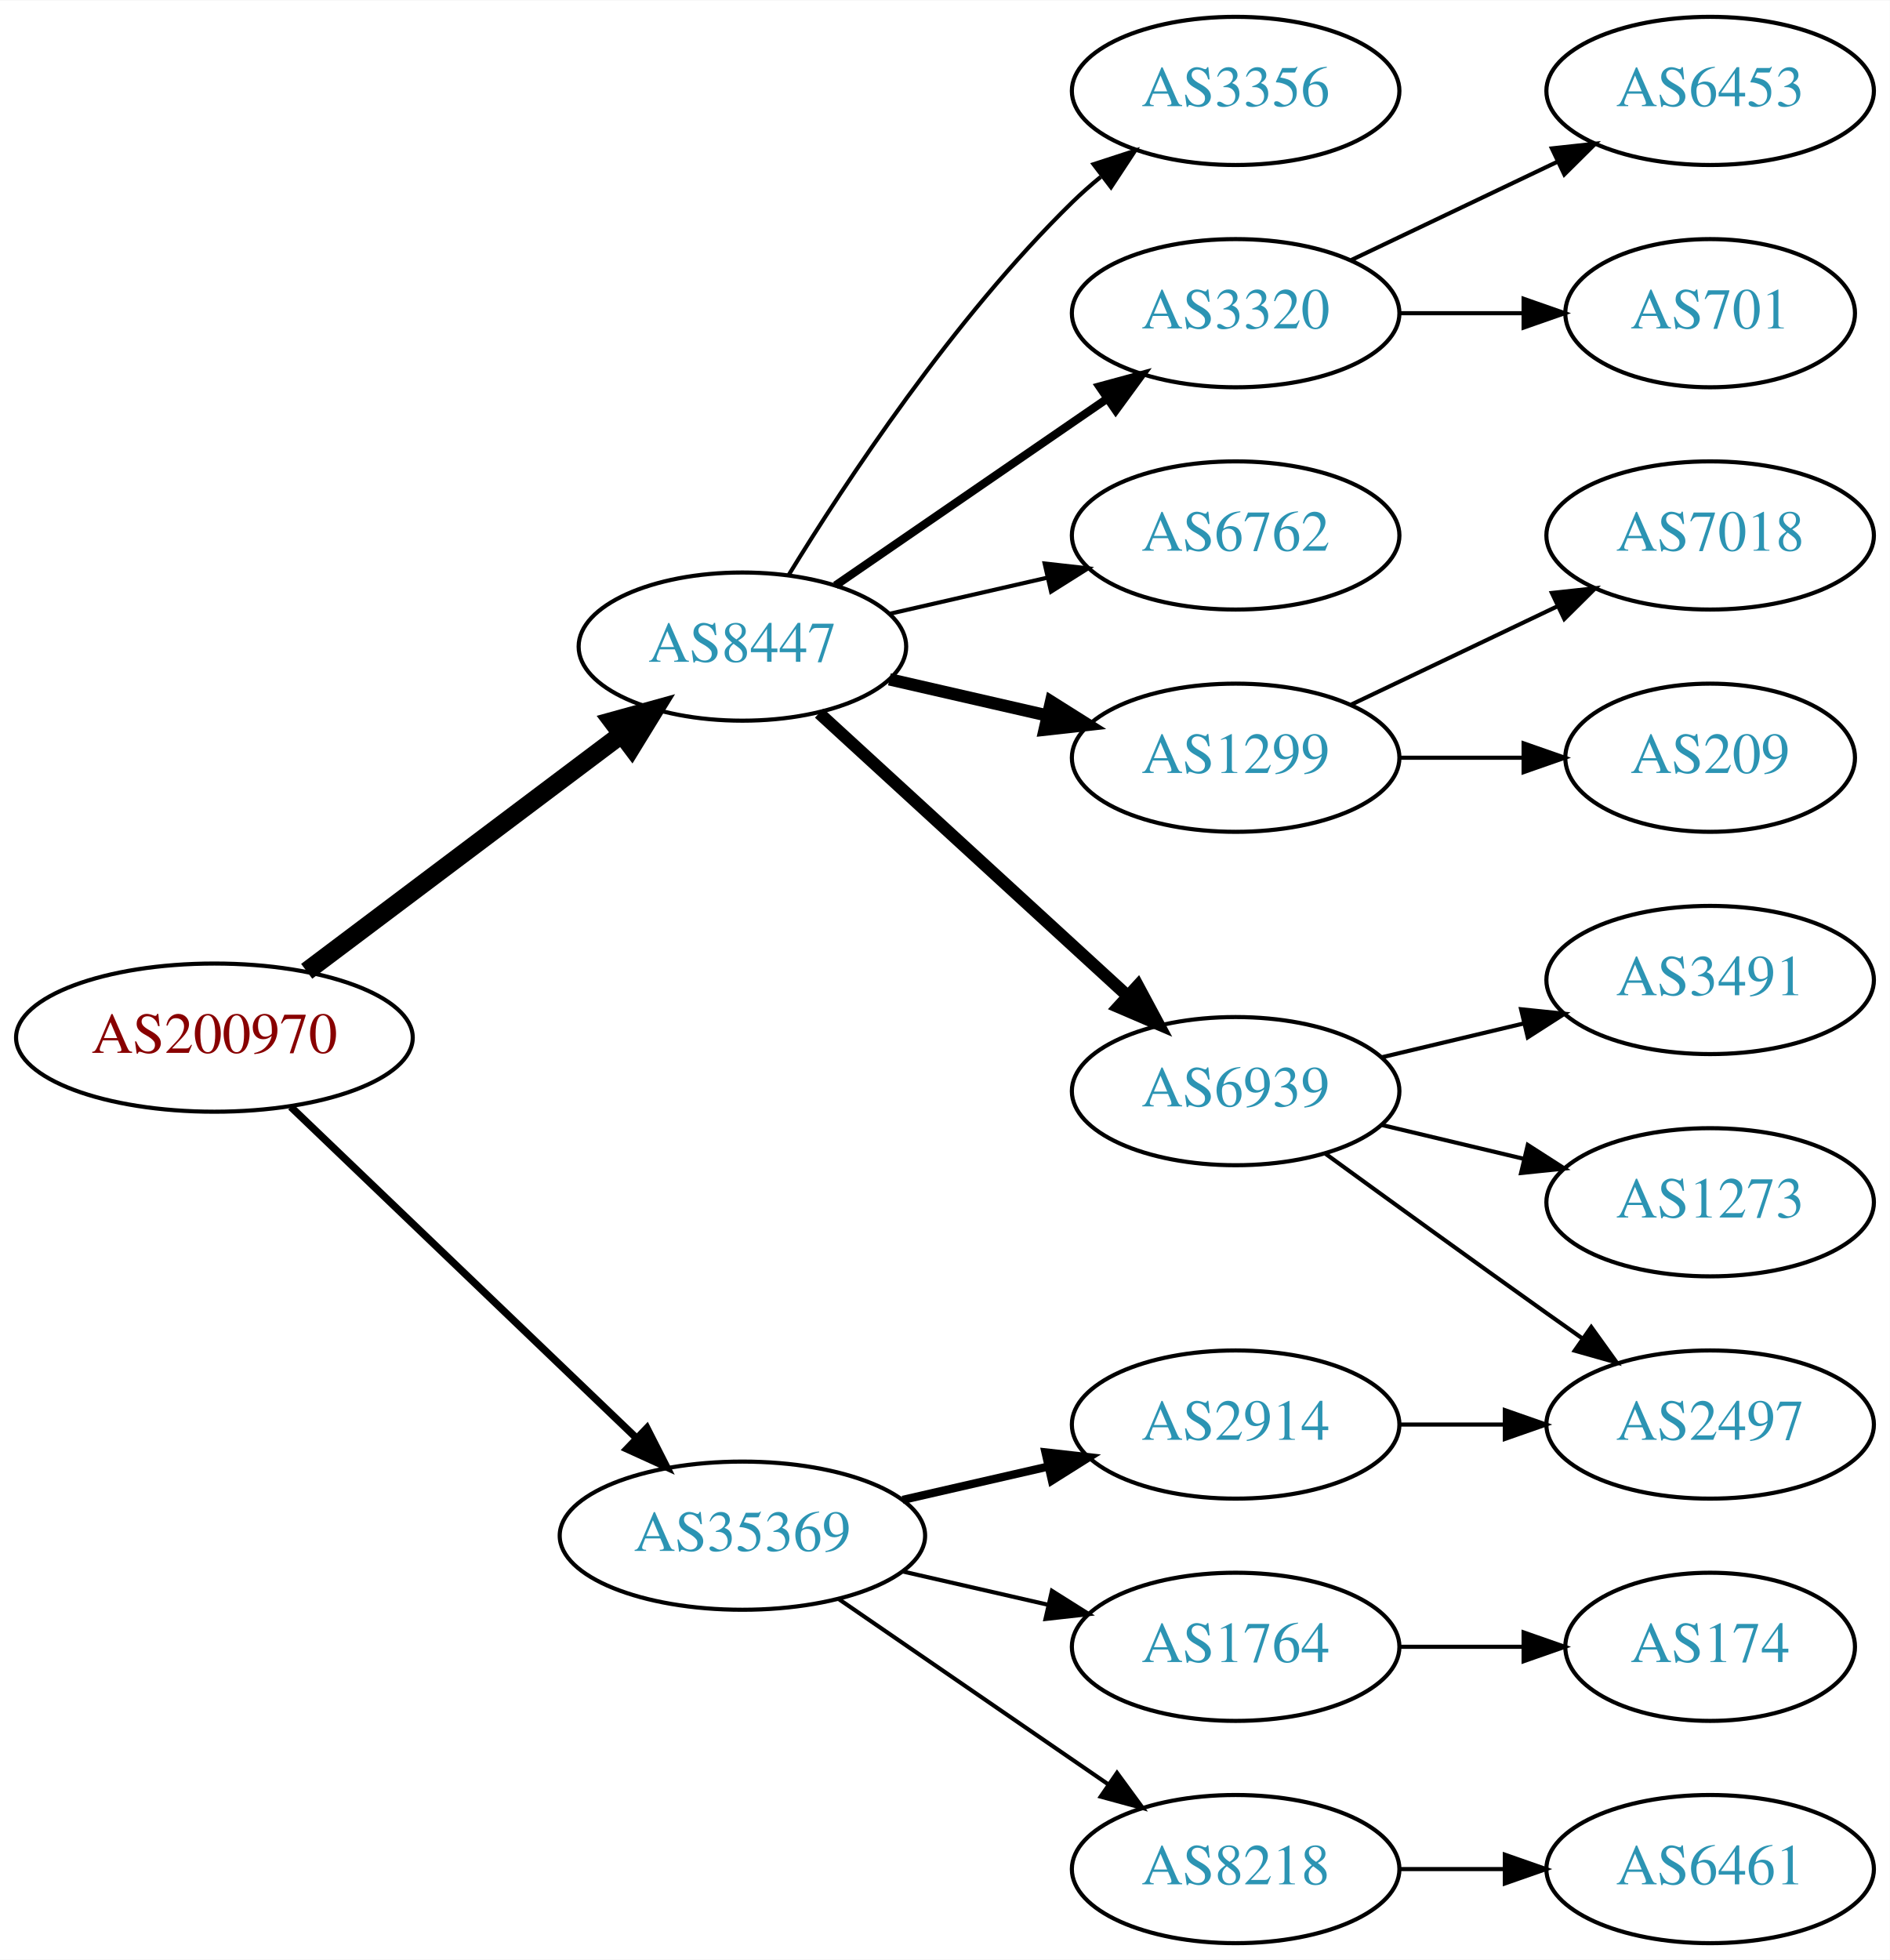
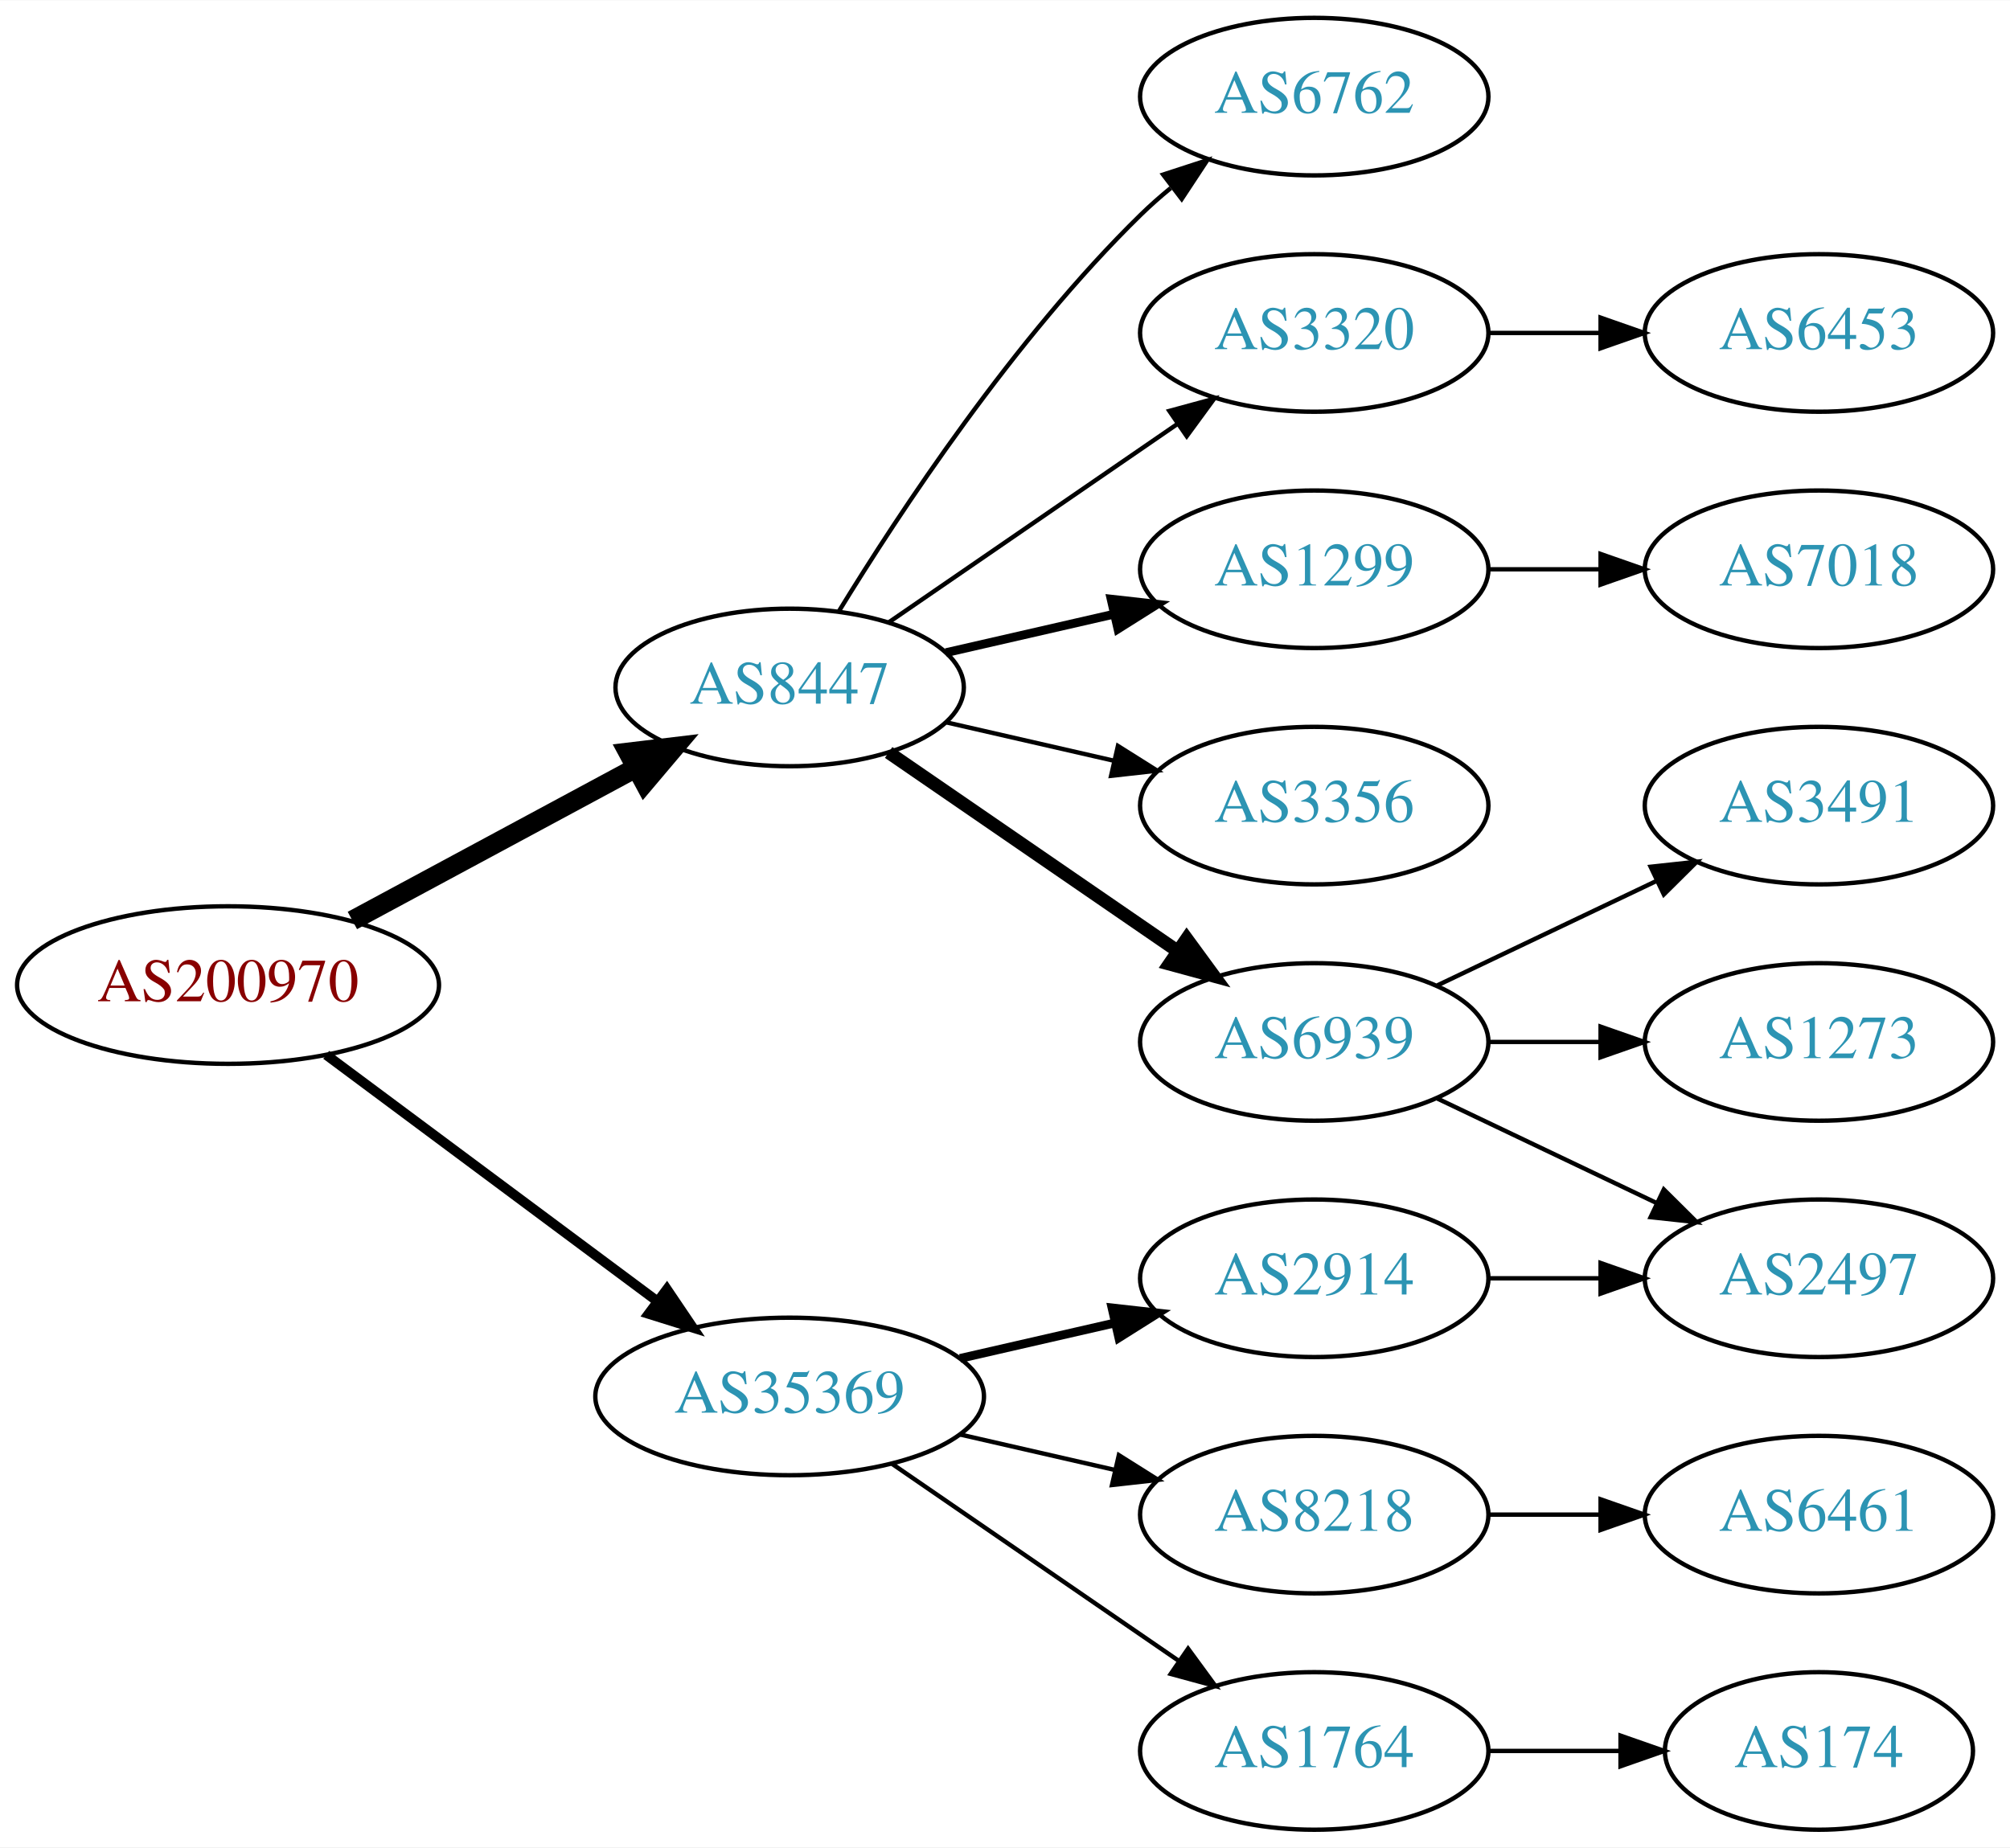
- <svg xmlns="http://www.w3.org/2000/svg" xmlns:xlink="http://www.w3.org/1999/xlink" width="459pt" height="476pt" viewBox="0.00 0.00 459.17 476.00">
-   <g id="graph0" class="graph" transform="scale(1 1) rotate(0) translate(4 472)">
-     <polygon fill="white" stroke="none" points="-4,4 -4,-472 455.17,-472 455.17,4 -4,4" />
+ <svg xmlns="http://www.w3.org/2000/svg" xmlns:xlink="http://www.w3.org/1999/xlink" width="459pt" height="422pt" viewBox="0.00 0.00 459.17 422.00">
+   <g id="graph0" class="graph" transform="scale(1 1) rotate(0) translate(4 418)">
+     <polygon fill="white" stroke="none" points="-4,4 -4,-418 455.17,-418 455.17,4 -4,4" />
    <g id="node1" class="node">
      <g id="a_node1">
        <a xlink:href="/asn/200970" xlink:title="AS200970 ~ Riepert Informationstechnologie OG [AT]">
-           <ellipse fill="#ffffff" stroke="black" cx="48.096" cy="-220" rx="48.192" ry="18" />
-           <text text-anchor="middle" x="48.096" y="-216.3" font-family="Times,serif" font-size="14.00" fill="#880000">AS200970</text>
+           <ellipse fill="#ffffff" stroke="black" cx="48.096" cy="-193" rx="48.192" ry="18" />
+           <text text-anchor="middle" x="48.096" y="-189.3" font-family="Times,serif" font-size="14.00" fill="#880000">AS200970</text>
        </a>
      </g>
    </g>
    <g id="node2" class="node">
      <g id="a_node2">
        <a xlink:href="/asn/8447" xlink:title="AS8447 ~ A1 Telekom Austria AG [AT]">
-           <ellipse fill="#ffffff" stroke="black" cx="176.388" cy="-315" rx="39.794" ry="18" />
-           <text text-anchor="middle" x="176.388" y="-311.3" font-family="Times,serif" font-size="14.00" fill="#2c94b3">AS8447</text>
+           <ellipse fill="#ffffff" stroke="black" cx="176.388" cy="-261" rx="39.794" ry="18" />
+           <text text-anchor="middle" x="176.388" y="-257.3" font-family="Times,serif" font-size="14.00" fill="#2c94b3">AS8447</text>
        </a>
      </g>
    </g>
    <g id="edge1" class="edge">
-       <path fill="none" stroke="black" stroke-width="4.5" d="M70.519,-236.115C91.579,-251.957 123.845,-276.228 147.023,-293.664" />
-       <polygon fill="black" stroke="black" stroke-width="4.5" points="144.756,-296.885 155.114,-299.75 149.49,-290.592 144.756,-296.885" />
+       <path fill="none" stroke="black" stroke-width="4.5" d="M76.499,-207.755C95.498,-217.985 120.934,-231.68 141.251,-242.62" />
+       <polygon fill="black" stroke="black" stroke-width="4.5" points="139.512,-246.155 150.184,-247.429 143.246,-239.222 139.512,-246.155" />
    </g>
    <g id="node3" class="node">
      <g id="a_node3">
        <a xlink:href="/asn/35369" xlink:title="AS35369 ~ LINZAG-TELEKOM-AS [AT]">
          <ellipse fill="#ffffff" stroke="black" cx="176.388" cy="-99" rx="44.393" ry="18" />
          <text text-anchor="middle" x="176.388" y="-95.3" font-family="Times,serif" font-size="14.00" fill="#2c94b3">AS35369</text>
        </a>
      </g>
    </g>
    <g id="edge2" class="edge">
-       <path fill="none" stroke="black" stroke-width="1.8" d="M66.656,-203.175C88.522,-182.225 126.005,-146.314 150.74,-122.614" />
-       <polygon fill="black" stroke="black" stroke-width="1.8" points="153.177,-125.127 157.976,-115.682 148.334,-120.073 153.177,-125.127" />
+       <path fill="none" stroke="black" stroke-width="2.25" d="M70.519,-177.054C91.328,-161.566 123.078,-137.934 146.192,-120.731" />
+       <polygon fill="black" stroke="black" stroke-width="2.25" points="148.348,-123.489 154.28,-114.71 144.169,-117.873 148.348,-123.489" />
    </g>
    <g id="node4" class="node">
      <g id="a_node4">
+         <a xlink:href="/asn/6762" xlink:title="AS6762 ~ TELECOM ITALIA SPARKLE S.p.A. [IT]">
+           <ellipse fill="#ffffff" stroke="black" cx="296.23" cy="-396" rx="39.794" ry="18" />
+           <text text-anchor="middle" x="296.23" y="-392.3" font-family="Times,serif" font-size="14.00" fill="#2c94b3">AS6762</text>
+         </a>
+       </g>
+     </g>
+     <g id="edge3" class="edge">
+       <path fill="none" stroke="black" d="M187.653,-278.44C201.462,-300.991 227.651,-340.722 256.584,-369 258.724,-371.092 261.041,-373.137 263.441,-375.106" />
+       <polygon fill="black" stroke="black" points="261.708,-378.185 271.782,-381.464 265.951,-372.618 261.708,-378.185" />
+     </g>
+     <g id="node5" class="node">
+       <g id="a_node5">
+         <a xlink:href="/asn/3320" xlink:title="AS3320 ~ DTAG [DE]">
+           <ellipse fill="#ffffff" stroke="black" cx="296.23" cy="-342" rx="39.794" ry="18" />
+           <text text-anchor="middle" x="296.23" y="-338.3" font-family="Times,serif" font-size="14.00" fill="#2c94b3">AS3320</text>
+         </a>
+       </g>
+     </g>
+     <g id="edge4" class="edge">
+       <path fill="none" stroke="black" d="M199.002,-275.857C217.49,-288.565 244.304,-306.995 264.934,-321.175" />
+       <polygon fill="black" stroke="black" points="263.13,-324.183 273.354,-326.963 267.096,-318.414 263.13,-324.183" />
+     </g>
+     <g id="node6" class="node">
+       <g id="a_node6">
        <a xlink:href="/asn/1299" xlink:title="AS1299 ~ Telia Carrier [EU]">
          <ellipse fill="#ffffff" stroke="black" cx="296.23" cy="-288" rx="39.794" ry="18" />
          <text text-anchor="middle" x="296.23" y="-284.3" font-family="Times,serif" font-size="14.00" fill="#2c94b3">AS1299</text>
        </a>
      </g>
    </g>
-     <g id="edge3" class="edge">
-       <path fill="none" stroke="black" stroke-width="3" d="M212.107,-307.045C224.107,-304.296 237.728,-301.175 250.42,-298.267" />
-       <polygon fill="black" stroke="black" stroke-width="3" points="251.386,-301.636 260.352,-295.991 249.823,-294.813 251.386,-301.636" />
-     </g>
-     <g id="node5" class="node">
-       <g id="a_node5">
-         <a xlink:href="/asn/6939" xlink:title="AS6939 ~ Hurricane Electric LLC [US]">
-           <ellipse fill="#ffffff" stroke="black" cx="296.23" cy="-207" rx="39.794" ry="18" />
-           <text text-anchor="middle" x="296.23" y="-203.3" font-family="Times,serif" font-size="14.00" fill="#2c94b3">AS6939</text>
-         </a>
-       </g>
-     </g>
-     <g id="edge4" class="edge">
-       <path fill="none" stroke="black" stroke-width="3" d="M195.03,-298.831C214.902,-280.618 247.365,-250.867 269.934,-230.183" />
-       <polygon fill="black" stroke="black" stroke-width="3" points="272.46,-232.616 277.467,-223.279 267.73,-227.455 272.46,-232.616" />
-     </g>
-     <g id="node6" class="node">
-       <g id="a_node6">
-         <a xlink:href="/asn/3356" xlink:title="AS3356 ~ Level 3 Parent, LLC [US]">
-           <ellipse fill="#ffffff" stroke="black" cx="296.23" cy="-450" rx="39.794" ry="18" />
-           <text text-anchor="middle" x="296.23" y="-446.3" font-family="Times,serif" font-size="14.00" fill="#2c94b3">AS3356</text>
-         </a>
-       </g>
-     </g>
    <g id="edge5" class="edge">
-       <path fill="none" stroke="black" d="M187.653,-332.44C201.462,-354.991 227.651,-394.722 256.584,-423 258.724,-425.092 261.041,-427.137 263.441,-429.106" />
-       <polygon fill="black" stroke="black" points="261.708,-432.185 271.782,-435.464 265.951,-426.618 261.708,-432.185" />
+       <path fill="none" stroke="black" stroke-width="2" d="M212.107,-268.955C224.107,-271.704 237.728,-274.825 250.42,-277.733" />
+       <polygon fill="black" stroke="black" stroke-width="2" points="249.823,-281.187 260.352,-280.009 251.386,-274.364 249.823,-281.187" />
    </g>
    <g id="node7" class="node">
      <g id="a_node7">
-         <a xlink:href="/asn/3320" xlink:title="AS3320 ~ DTAG [DE]">
-           <ellipse fill="#ffffff" stroke="black" cx="296.23" cy="-396" rx="39.794" ry="18" />
-           <text text-anchor="middle" x="296.23" y="-392.3" font-family="Times,serif" font-size="14.00" fill="#2c94b3">AS3320</text>
+         <a xlink:href="/asn/3356" xlink:title="AS3356 ~ Level 3 Parent, LLC [US]">
+           <ellipse fill="#ffffff" stroke="black" cx="296.23" cy="-234" rx="39.794" ry="18" />
+           <text text-anchor="middle" x="296.23" y="-230.3" font-family="Times,serif" font-size="14.00" fill="#2c94b3">AS3356</text>
        </a>
      </g>
    </g>
    <g id="edge6" class="edge">
-       <path fill="none" stroke="black" stroke-width="2" d="M199.002,-329.857C217.49,-342.565 244.304,-360.995 264.934,-375.175" />
-       <polygon fill="black" stroke="black" stroke-width="2" points="263.13,-378.183 273.354,-380.963 267.096,-372.414 263.13,-378.183" />
+       <path fill="none" stroke="black" d="M212.107,-253.045C224.107,-250.296 237.728,-247.175 250.42,-244.267" />
+       <polygon fill="black" stroke="black" points="251.386,-247.636 260.352,-241.991 249.823,-240.813 251.386,-247.636" />
    </g>
    <g id="node8" class="node">
      <g id="a_node8">
-         <a xlink:href="/asn/6762" xlink:title="AS6762 ~ TELECOM ITALIA SPARKLE S.p.A. [IT]">
-           <ellipse fill="#ffffff" stroke="black" cx="296.23" cy="-342" rx="39.794" ry="18" />
-           <text text-anchor="middle" x="296.23" y="-338.3" font-family="Times,serif" font-size="14.00" fill="#2c94b3">AS6762</text>
+         <a xlink:href="/asn/6939" xlink:title="AS6939 ~ Hurricane Electric LLC [US]">
+           <ellipse fill="#ffffff" stroke="black" cx="296.23" cy="-180" rx="39.794" ry="18" />
+           <text text-anchor="middle" x="296.23" y="-176.3" font-family="Times,serif" font-size="14.00" fill="#2c94b3">AS6939</text>
        </a>
      </g>
    </g>
    <g id="edge7" class="edge">
-       <path fill="none" stroke="black" d="M212.107,-322.955C224.107,-325.704 237.728,-328.825 250.42,-331.733" />
-       <polygon fill="black" stroke="black" points="249.823,-335.187 260.352,-334.009 251.386,-328.364 249.823,-335.187" />
-     </g>
-     <g id="node16" class="node">
-       <g id="a_node16">
+       <path fill="none" stroke="black" stroke-width="3" d="M199.002,-246.143C217.49,-233.435 244.304,-215.005 264.934,-200.825" />
+       <polygon fill="black" stroke="black" stroke-width="3" points="267.096,-203.586 273.354,-195.037 263.13,-197.817 267.096,-203.586" />
+     </g>
+     <g id="node14" class="node">
+       <g id="a_node14">
        <a xlink:href="/asn/2914" xlink:title="AS2914 ~ NTT America, Inc. [US]">
          <ellipse fill="#ffffff" stroke="black" cx="296.23" cy="-126" rx="39.794" ry="18" />
          <text text-anchor="middle" x="296.23" y="-122.3" font-family="Times,serif" font-size="14.00" fill="#2c94b3">AS2914</text>
        </a>
      </g>
    </g>
-     <g id="edge15" class="edge">
+     <g id="edge13" class="edge">
      <path fill="none" stroke="black" stroke-width="2" d="M215.322,-107.692C226.563,-110.267 238.976,-113.111 250.599,-115.774" />
      <polygon fill="black" stroke="black" stroke-width="2" points="250.031,-119.235 260.56,-118.057 251.595,-112.412 250.031,-119.235" />
    </g>
-     <g id="node17" class="node">
-       <g id="a_node17">
-         <a xlink:href="/asn/1764" xlink:title="AS1764 ~ NEXTLAYER-AS [AT]">
+     <g id="node15" class="node">
+       <g id="a_node15">
+         <a xlink:href="/asn/8218" xlink:title="AS8218 ~ legacy Neotelecoms [FR]">
          <ellipse fill="#ffffff" stroke="black" cx="296.23" cy="-72" rx="39.794" ry="18" />
-           <text text-anchor="middle" x="296.23" y="-68.3" font-family="Times,serif" font-size="14.00" fill="#2c94b3">AS1764</text>
-         </a>
-       </g>
-     </g>
-     <g id="edge16" class="edge">
+           <text text-anchor="middle" x="296.23" y="-68.3" font-family="Times,serif" font-size="14.00" fill="#2c94b3">AS8218</text>
+         </a>
+       </g>
+     </g>
+     <g id="edge14" class="edge">
      <path fill="none" stroke="black" d="M215.322,-90.308C226.563,-87.733 238.976,-84.889 250.599,-82.226" />
      <polygon fill="black" stroke="black" points="251.595,-85.588 260.56,-79.944 250.031,-78.765 251.595,-85.588" />
    </g>
-     <g id="node18" class="node">
-       <g id="a_node18">
-         <a xlink:href="/asn/8218" xlink:title="AS8218 ~ legacy Neotelecoms [FR]">
+     <g id="node16" class="node">
+       <g id="a_node16">
+         <a xlink:href="/asn/1764" xlink:title="AS1764 ~ NEXTLAYER-AS [AT]">
          <ellipse fill="#ffffff" stroke="black" cx="296.23" cy="-18" rx="39.794" ry="18" />
-           <text text-anchor="middle" x="296.23" y="-14.3" font-family="Times,serif" font-size="14.00" fill="#2c94b3">AS8218</text>
-         </a>
-       </g>
-     </g>
-     <g id="edge17" class="edge">
+           <text text-anchor="middle" x="296.23" y="-14.3" font-family="Times,serif" font-size="14.00" fill="#2c94b3">AS1764</text>
+         </a>
+       </g>
+     </g>
+     <g id="edge15" class="edge">
      <path fill="none" stroke="black" d="M199.83,-83.574C218.412,-70.802 244.972,-52.545 265.352,-38.537" />
      <polygon fill="black" stroke="black" points="267.408,-41.371 273.666,-32.822 263.443,-35.602 267.408,-41.371" />
    </g>
-     <g id="node12" class="node">
-       <g id="a_node12">
-         <a xlink:href="/asn/209" xlink:title="AS209 ~ CenturyLink Communications, LLC [US]">
-           <ellipse fill="#ffffff" stroke="black" cx="411.523" cy="-288" rx="35.194" ry="18" />
-           <text text-anchor="middle" x="411.523" y="-284.3" font-family="Times,serif" font-size="14.00" fill="#2c94b3">AS209</text>
-         </a>
-       </g>
-     </g>
-     <g id="edge11" class="edge">
-       <path fill="none" stroke="black" d="M335.902,-288C345.608,-288 356.098,-288 366.061,-288" />
-       <polygon fill="black" stroke="black" points="366.198,-291.5 376.198,-288 366.198,-284.5 366.198,-291.5" />
-     </g>
-     <g id="node13" class="node">
-       <g id="a_node13">
-         <a xlink:href="/asn/7018" xlink:title="AS7018 ~ AT&amp;T Services, Inc. [US]">
-           <ellipse fill="#ffffff" stroke="black" cx="411.523" cy="-342" rx="39.794" ry="18" />
-           <text text-anchor="middle" x="411.523" y="-338.3" font-family="Times,serif" font-size="14.00" fill="#2c94b3">AS7018</text>
-         </a>
-       </g>
-     </g>
-     <g id="edge12" class="edge">
-       <path fill="none" stroke="black" d="M324.367,-300.934C339.361,-308.081 358.182,-317.052 374.405,-324.785" />
-       <polygon fill="black" stroke="black" points="373.075,-328.028 383.608,-329.171 376.087,-321.709 373.075,-328.028" />
-     </g>
    <g id="node9" class="node">
      <g id="a_node9">
-         <a xlink:href="/asn/1273" xlink:title="AS1273 ~ Vodafone Group PLC [EU]">
-           <ellipse fill="#ffffff" stroke="black" cx="411.523" cy="-180" rx="39.794" ry="18" />
-           <text text-anchor="middle" x="411.523" y="-176.3" font-family="Times,serif" font-size="14.00" fill="#2c94b3">AS1273</text>
+         <a xlink:href="/asn/6453" xlink:title="AS6453 ~ TATA COMMUNICATIONS (AMERICA) INC [US]">
+           <ellipse fill="#ffffff" stroke="black" cx="411.523" cy="-342" rx="39.794" ry="18" />
+           <text text-anchor="middle" x="411.523" y="-338.3" font-family="Times,serif" font-size="14.00" fill="#2c94b3">AS6453</text>
        </a>
      </g>
    </g>
    <g id="edge8" class="edge">
-       <path fill="none" stroke="black" d="M331.837,-198.752C342.709,-196.162 354.863,-193.265 366.305,-190.538" />
-       <polygon fill="black" stroke="black" points="367.212,-193.92 376.128,-188.197 365.589,-187.111 367.212,-193.92" />
+       <path fill="none" stroke="black" d="M335.902,-342C344.105,-342 352.869,-342 361.401,-342" />
+       <polygon fill="black" stroke="black" points="361.641,-345.5 371.641,-342 361.641,-338.5 361.641,-345.5" />
    </g>
    <g id="node10" class="node">
      <g id="a_node10">
-         <a xlink:href="/asn/2497" xlink:title="AS2497 ~ Internet Initiative Japan Inc. [JP]">
-           <ellipse fill="#ffffff" stroke="black" cx="411.523" cy="-126" rx="39.794" ry="18" />
-           <text text-anchor="middle" x="411.523" y="-122.3" font-family="Times,serif" font-size="14.00" fill="#2c94b3">AS2497</text>
+         <a xlink:href="/asn/7018" xlink:title="AS7018 ~ AT&amp;T Services, Inc. [US]">
+           <ellipse fill="#ffffff" stroke="black" cx="411.523" cy="-288" rx="39.794" ry="18" />
+           <text text-anchor="middle" x="411.523" y="-284.3" font-family="Times,serif" font-size="14.00" fill="#2c94b3">AS7018</text>
        </a>
      </g>
    </g>
    <g id="edge9" class="edge">
-       <path fill="none" stroke="black" d="M318.078,-191.778C333.012,-180.909 353.626,-165.975 371.877,-153 374.697,-150.995 377.64,-148.915 380.588,-146.841" />
-       <polygon fill="black" stroke="black" points="382.634,-149.681 388.813,-141.074 378.616,-143.95 382.634,-149.681" />
+       <path fill="none" stroke="black" d="M335.902,-288C344.105,-288 352.869,-288 361.401,-288" />
+       <polygon fill="black" stroke="black" points="361.641,-291.5 371.641,-288 361.641,-284.5 361.641,-291.5" />
    </g>
    <g id="node11" class="node">
      <g id="a_node11">
        <a xlink:href="/asn/3491" xlink:title="AS3491 ~ PCCW Global, Inc. [US]">
          <ellipse fill="#ffffff" stroke="black" cx="411.523" cy="-234" rx="39.794" ry="18" />
          <text text-anchor="middle" x="411.523" y="-230.3" font-family="Times,serif" font-size="14.00" fill="#2c94b3">AS3491</text>
        </a>
      </g>
    </g>
    <g id="edge10" class="edge">
-       <path fill="none" stroke="black" d="M331.837,-215.248C342.709,-217.838 354.863,-220.735 366.305,-223.462" />
-       <polygon fill="black" stroke="black" points="365.589,-226.889 376.128,-225.803 367.212,-220.08 365.589,-226.889" />
-     </g>
-     <g id="node14" class="node">
-       <g id="a_node14">
-         <a xlink:href="/asn/701" xlink:title="AS701 ~ UUNET [US]">
-           <ellipse fill="#ffffff" stroke="black" cx="411.523" cy="-396" rx="35.194" ry="18" />
-           <text text-anchor="middle" x="411.523" y="-392.3" font-family="Times,serif" font-size="14.00" fill="#2c94b3">AS701</text>
-         </a>
-       </g>
-     </g>
-     <g id="edge13" class="edge">
-       <path fill="none" stroke="black" d="M335.902,-396C345.608,-396 356.098,-396 366.061,-396" />
-       <polygon fill="black" stroke="black" points="366.198,-399.5 376.198,-396 366.198,-392.5 366.198,-399.5" />
-     </g>
-     <g id="node15" class="node">
-       <g id="a_node15">
-         <a xlink:href="/asn/6453" xlink:title="AS6453 ~ TATA COMMUNICATIONS (AMERICA) INC [US]">
-           <ellipse fill="#ffffff" stroke="black" cx="411.523" cy="-450" rx="39.794" ry="18" />
-           <text text-anchor="middle" x="411.523" y="-446.3" font-family="Times,serif" font-size="14.00" fill="#2c94b3">AS6453</text>
-         </a>
-       </g>
-     </g>
-     <g id="edge14" class="edge">
-       <path fill="none" stroke="black" d="M324.367,-408.934C339.361,-416.081 358.182,-425.052 374.405,-432.785" />
-       <polygon fill="black" stroke="black" points="373.075,-436.028 383.608,-437.171 376.087,-429.709 373.075,-436.028" />
+       <path fill="none" stroke="black" d="M324.367,-192.934C339.361,-200.081 358.182,-209.052 374.405,-216.785" />
+       <polygon fill="black" stroke="black" points="373.075,-220.028 383.608,-221.171 376.087,-213.709 373.075,-220.028" />
+     </g>
+     <g id="node12" class="node">
+       <g id="a_node12">
+         <a xlink:href="/asn/2497" xlink:title="AS2497 ~ Internet Initiative Japan Inc. [JP]">
+           <ellipse fill="#ffffff" stroke="black" cx="411.523" cy="-126" rx="39.794" ry="18" />
+           <text text-anchor="middle" x="411.523" y="-122.3" font-family="Times,serif" font-size="14.00" fill="#2c94b3">AS2497</text>
+         </a>
+       </g>
+     </g>
+     <g id="edge11" class="edge">
+       <path fill="none" stroke="black" d="M324.367,-167.066C339.361,-159.919 358.182,-150.948 374.405,-143.215" />
+       <polygon fill="black" stroke="black" points="376.087,-146.291 383.608,-138.829 373.075,-139.972 376.087,-146.291" />
+     </g>
+     <g id="node13" class="node">
+       <g id="a_node13">
+         <a xlink:href="/asn/1273" xlink:title="AS1273 ~ Vodafone Group PLC [EU]">
+           <ellipse fill="#ffffff" stroke="black" cx="411.523" cy="-180" rx="39.794" ry="18" />
+           <text text-anchor="middle" x="411.523" y="-176.3" font-family="Times,serif" font-size="14.00" fill="#2c94b3">AS1273</text>
+         </a>
+       </g>
+     </g>
+     <g id="edge12" class="edge">
+       <path fill="none" stroke="black" d="M335.902,-180C344.105,-180 352.869,-180 361.401,-180" />
+       <polygon fill="black" stroke="black" points="361.641,-183.5 371.641,-180 361.641,-176.5 361.641,-183.5" />
    </g>
    <g id="edge18" class="edge">
      <path fill="none" stroke="black" d="M335.902,-126C344.105,-126 352.869,-126 361.401,-126" />
      <polygon fill="black" stroke="black" points="361.641,-129.5 371.641,-126 361.641,-122.5 361.641,-129.5" />
    </g>
-     <g id="node19" class="node">
-       <g id="a_node19">
+     <g id="node17" class="node">
+       <g id="a_node17">
+         <a xlink:href="/asn/6461" xlink:title="AS6461 ~ ZAYO-6461 [US]">
+           <ellipse fill="#ffffff" stroke="black" cx="411.523" cy="-72" rx="39.794" ry="18" />
+           <text text-anchor="middle" x="411.523" y="-68.3" font-family="Times,serif" font-size="14.00" fill="#2c94b3">AS6461</text>
+         </a>
+       </g>
+     </g>
+     <g id="edge16" class="edge">
+       <path fill="none" stroke="black" d="M335.902,-72C344.105,-72 352.869,-72 361.401,-72" />
+       <polygon fill="black" stroke="black" points="361.641,-75.5 371.641,-72 361.641,-68.5 361.641,-75.5" />
+     </g>
+     <g id="node18" class="node">
+       <g id="a_node18">
        <a xlink:href="/asn/174" xlink:title="AS174 ~ Cogent Communications [US]">
-           <ellipse fill="#ffffff" stroke="black" cx="411.523" cy="-72" rx="35.194" ry="18" />
-           <text text-anchor="middle" x="411.523" y="-68.3" font-family="Times,serif" font-size="14.00" fill="#2c94b3">AS174</text>
-         </a>
-       </g>
-     </g>
-     <g id="edge19" class="edge">
-       <path fill="none" stroke="black" d="M335.902,-72C345.608,-72 356.098,-72 366.061,-72" />
-       <polygon fill="black" stroke="black" points="366.198,-75.5 376.198,-72 366.198,-68.5 366.198,-75.5" />
-     </g>
-     <g id="node20" class="node">
-       <g id="a_node20">
-         <a xlink:href="/asn/6461" xlink:title="AS6461 ~ ZAYO-6461 [US]">
-           <ellipse fill="#ffffff" stroke="black" cx="411.523" cy="-18" rx="39.794" ry="18" />
-           <text text-anchor="middle" x="411.523" y="-14.3" font-family="Times,serif" font-size="14.00" fill="#2c94b3">AS6461</text>
-         </a>
-       </g>
-     </g>
-     <g id="edge20" class="edge">
-       <path fill="none" stroke="black" d="M335.902,-18C344.105,-18 352.869,-18 361.401,-18" />
-       <polygon fill="black" stroke="black" points="361.641,-21.5 371.641,-18 361.641,-14.5 361.641,-21.5" />
+           <ellipse fill="#ffffff" stroke="black" cx="411.523" cy="-18" rx="35.194" ry="18" />
+           <text text-anchor="middle" x="411.523" y="-14.3" font-family="Times,serif" font-size="14.00" fill="#2c94b3">AS174</text>
+         </a>
+       </g>
+     </g>
+     <g id="edge17" class="edge">
+       <path fill="none" stroke="black" d="M335.902,-18C345.608,-18 356.098,-18 366.061,-18" />
+       <polygon fill="black" stroke="black" points="366.198,-21.5 376.198,-18 366.198,-14.5 366.198,-21.5" />
    </g>
  </g>
</svg>
